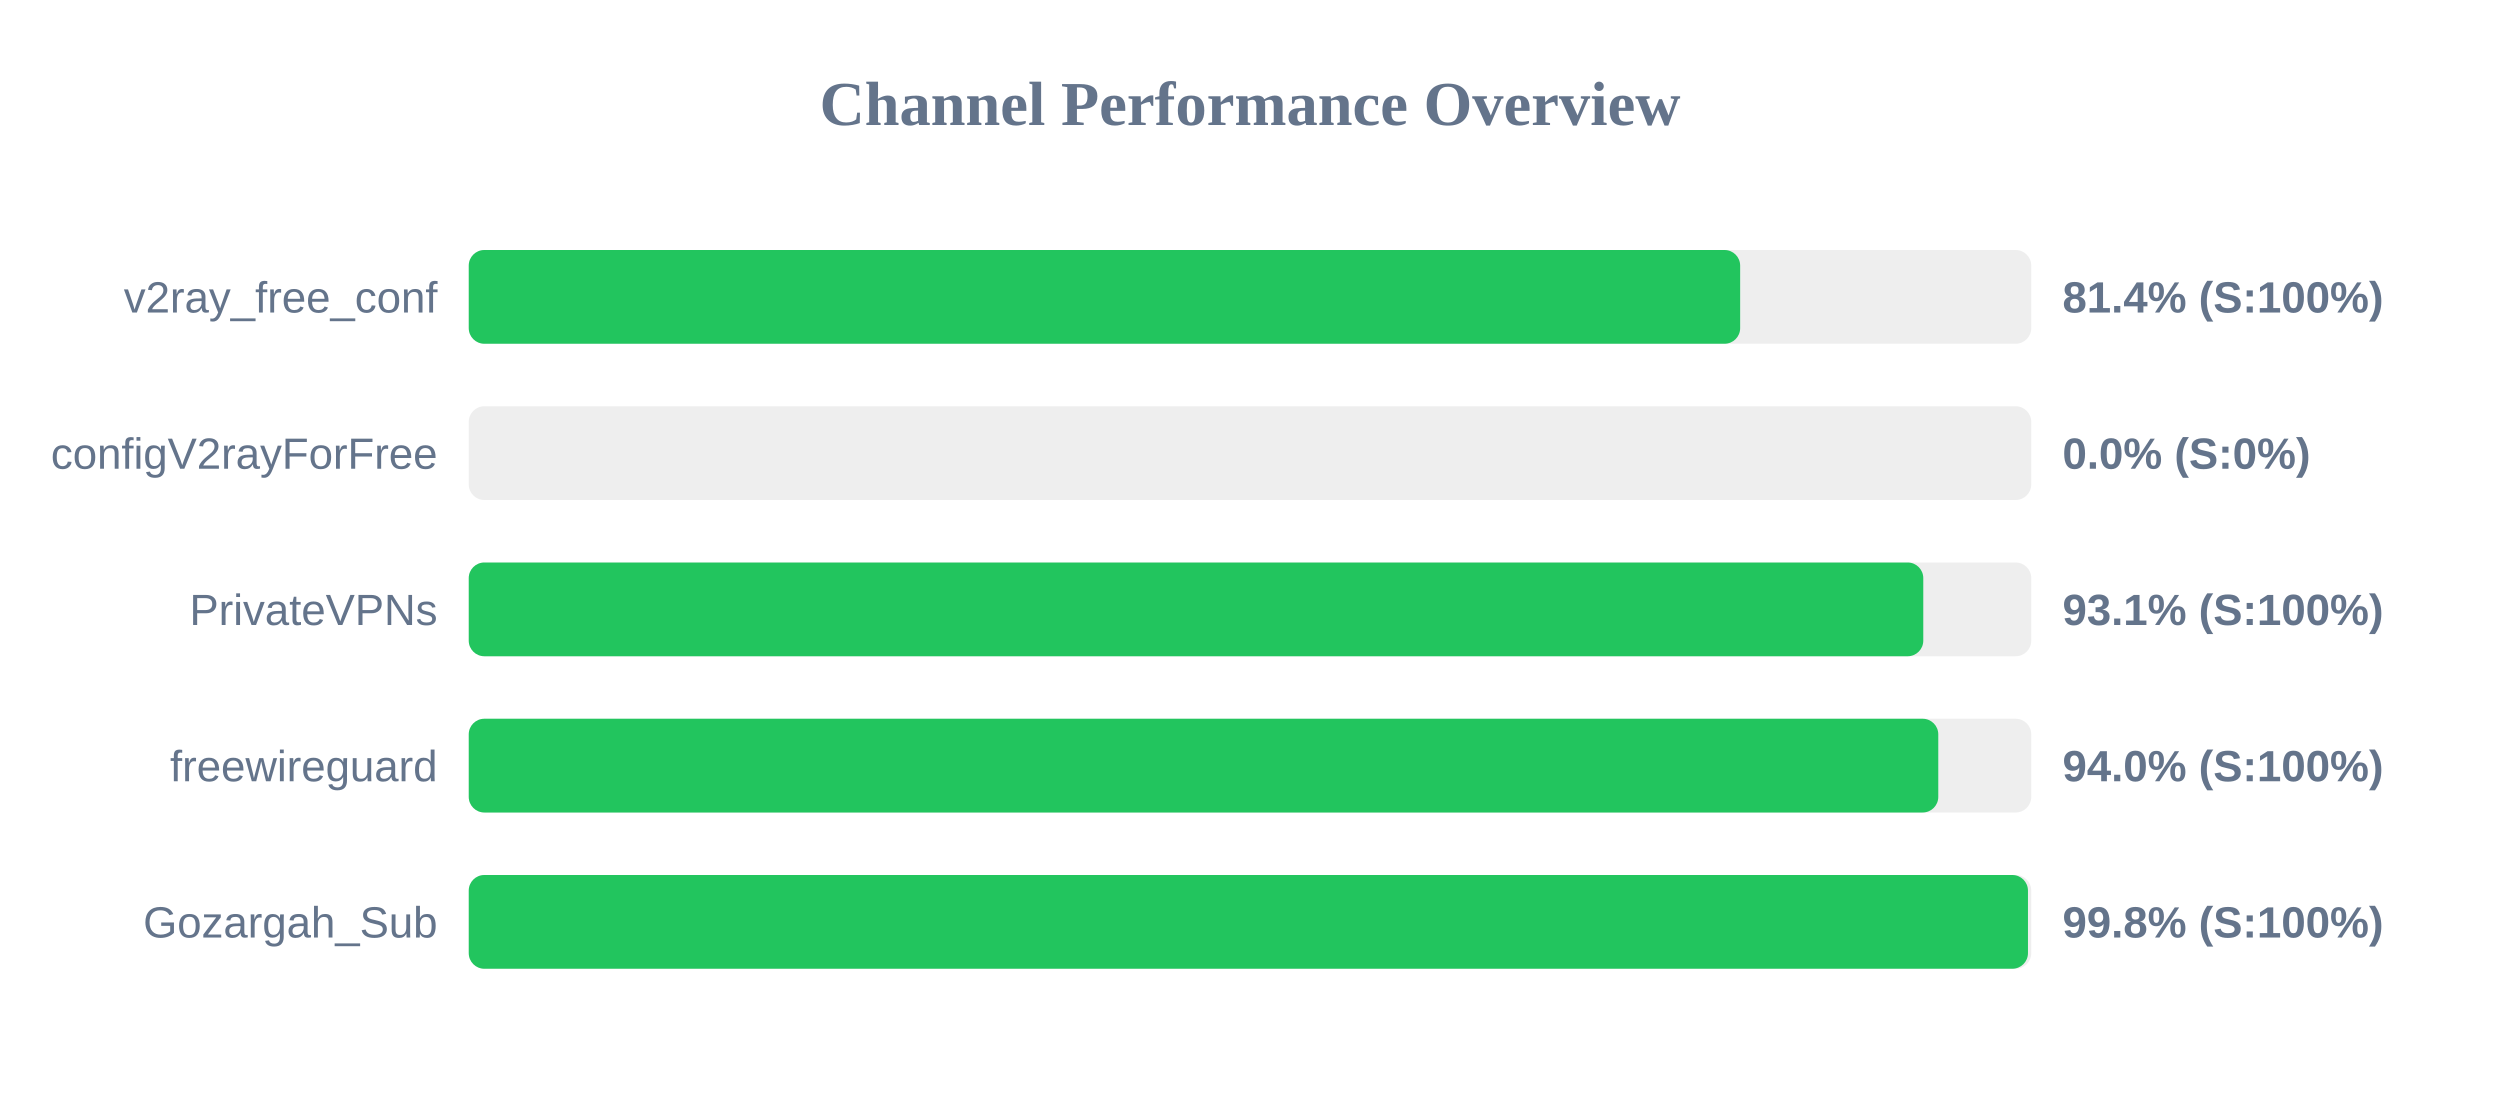
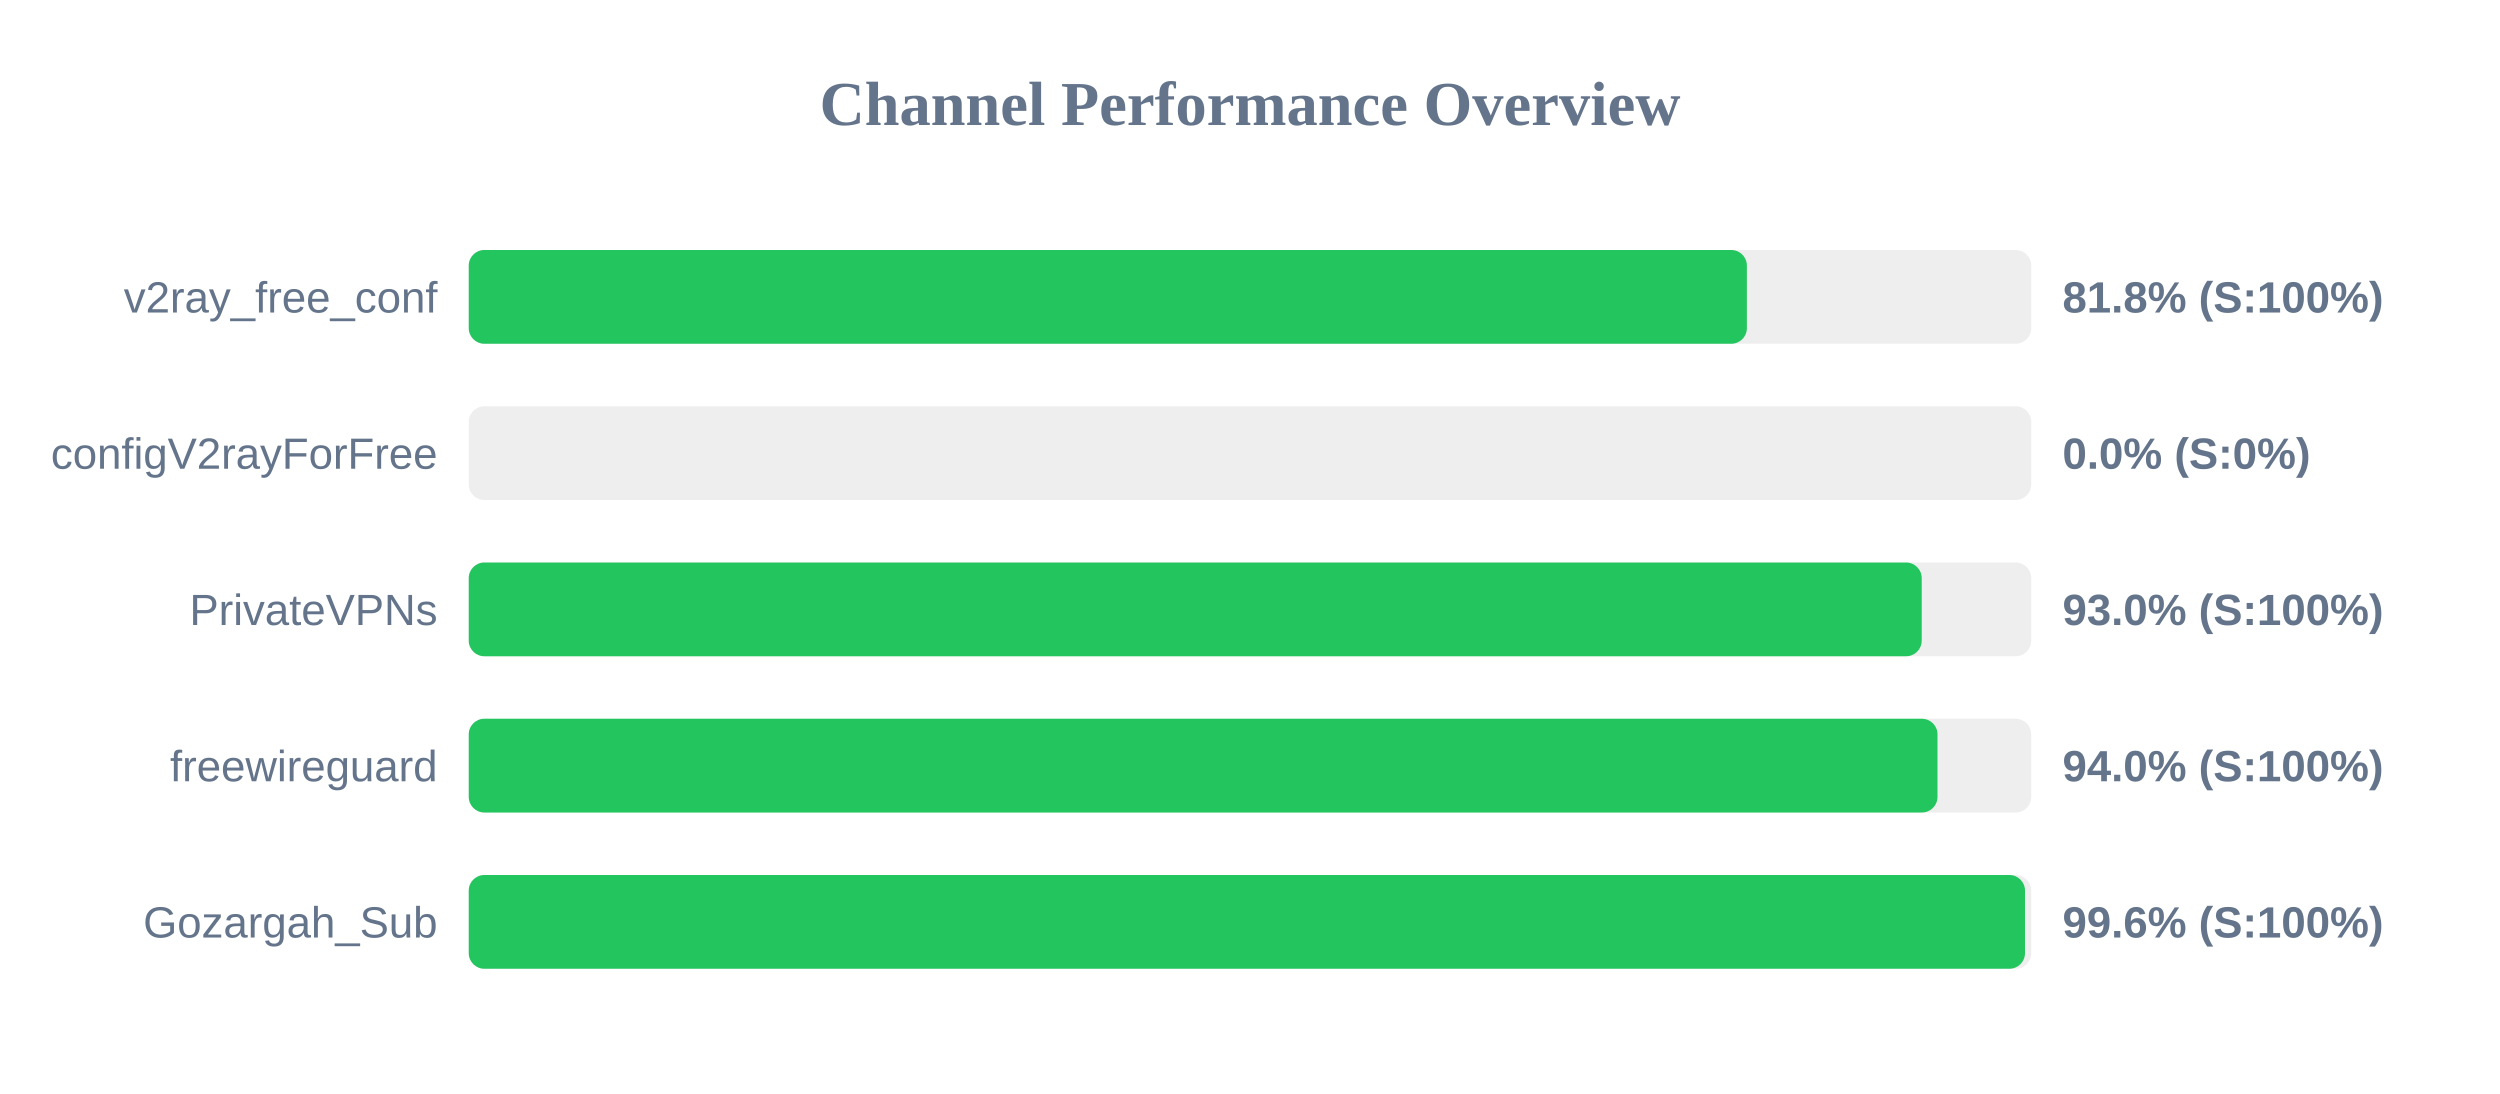
<svg xmlns="http://www.w3.org/2000/svg" width="800" height="350" version="1.1">
  <style>
        .row { font: 14px Arial; fill: #64748b; }
        .score { font: bold 14px Arial; fill: #64748b; }
    </style>
  <text x="400" y="40" text-anchor="middle" font-size="20px" font-weight="bold" fill="#64748b">Channel Performance Overview</text>
  <rect x="150" y="80" width="500" height="30" fill="#eee" rx="5" />
-   <rect x="150" y="80" width="406.85" height="30" fill="#22c55e" rx="5" />
+   <rect x="150" y="80" width="409.0" height="30" fill="#22c55e" rx="5" />
  <text x="140" y="100" text-anchor="end" class="row">v2ray_free_conf</text>
-   <text x="660" y="100" text-anchor="start" class="score">81.4% (S:100%)</text>
+   <text x="660" y="100" text-anchor="start" class="score">81.8% (S:100%)</text>
  <rect x="150" y="130" width="500" height="30" fill="#eee" rx="5" />
  <rect x="150" y="130" width="0.0" height="30" fill="#ef4444" rx="5" />
  <text x="140" y="150" text-anchor="end" class="row">configV2rayForFree</text>
  <text x="660" y="150" text-anchor="start" class="score">0.0% (S:0%)</text>
  <rect x="150" y="180" width="500" height="30" fill="#eee" rx="5" />
-   <rect x="150" y="180" width="465.45" height="30" fill="#22c55e" rx="5" />
+   <rect x="150" y="180" width="464.95" height="30" fill="#22c55e" rx="5" />
  <text x="140" y="200" text-anchor="end" class="row">PrivateVPNs</text>
-   <text x="660" y="200" text-anchor="start" class="score">93.1% (S:100%)</text>
+   <text x="660" y="200" text-anchor="start" class="score">93.0% (S:100%)</text>
  <rect x="150" y="230" width="500" height="30" fill="#eee" rx="5" />
-   <rect x="150" y="230" width="470.25" height="30" fill="#22c55e" rx="5" />
+   <rect x="150" y="230" width="470.0" height="30" fill="#22c55e" rx="5" />
  <text x="140" y="250" text-anchor="end" class="row">freewireguard</text>
  <text x="660" y="250" text-anchor="start" class="score">94.0% (S:100%)</text>
  <rect x="150" y="280" width="500" height="30" fill="#eee" rx="5" />
-   <rect x="150" y="280" width="498.95" height="30" fill="#22c55e" rx="5" />
+   <rect x="150" y="280" width="498.0" height="30" fill="#22c55e" rx="5" />
  <text x="140" y="300" text-anchor="end" class="row">Gozargah_Sub</text>
-   <text x="660" y="300" text-anchor="start" class="score">99.8% (S:100%)</text>
+   <text x="660" y="300" text-anchor="start" class="score">99.6% (S:100%)</text>
</svg>
